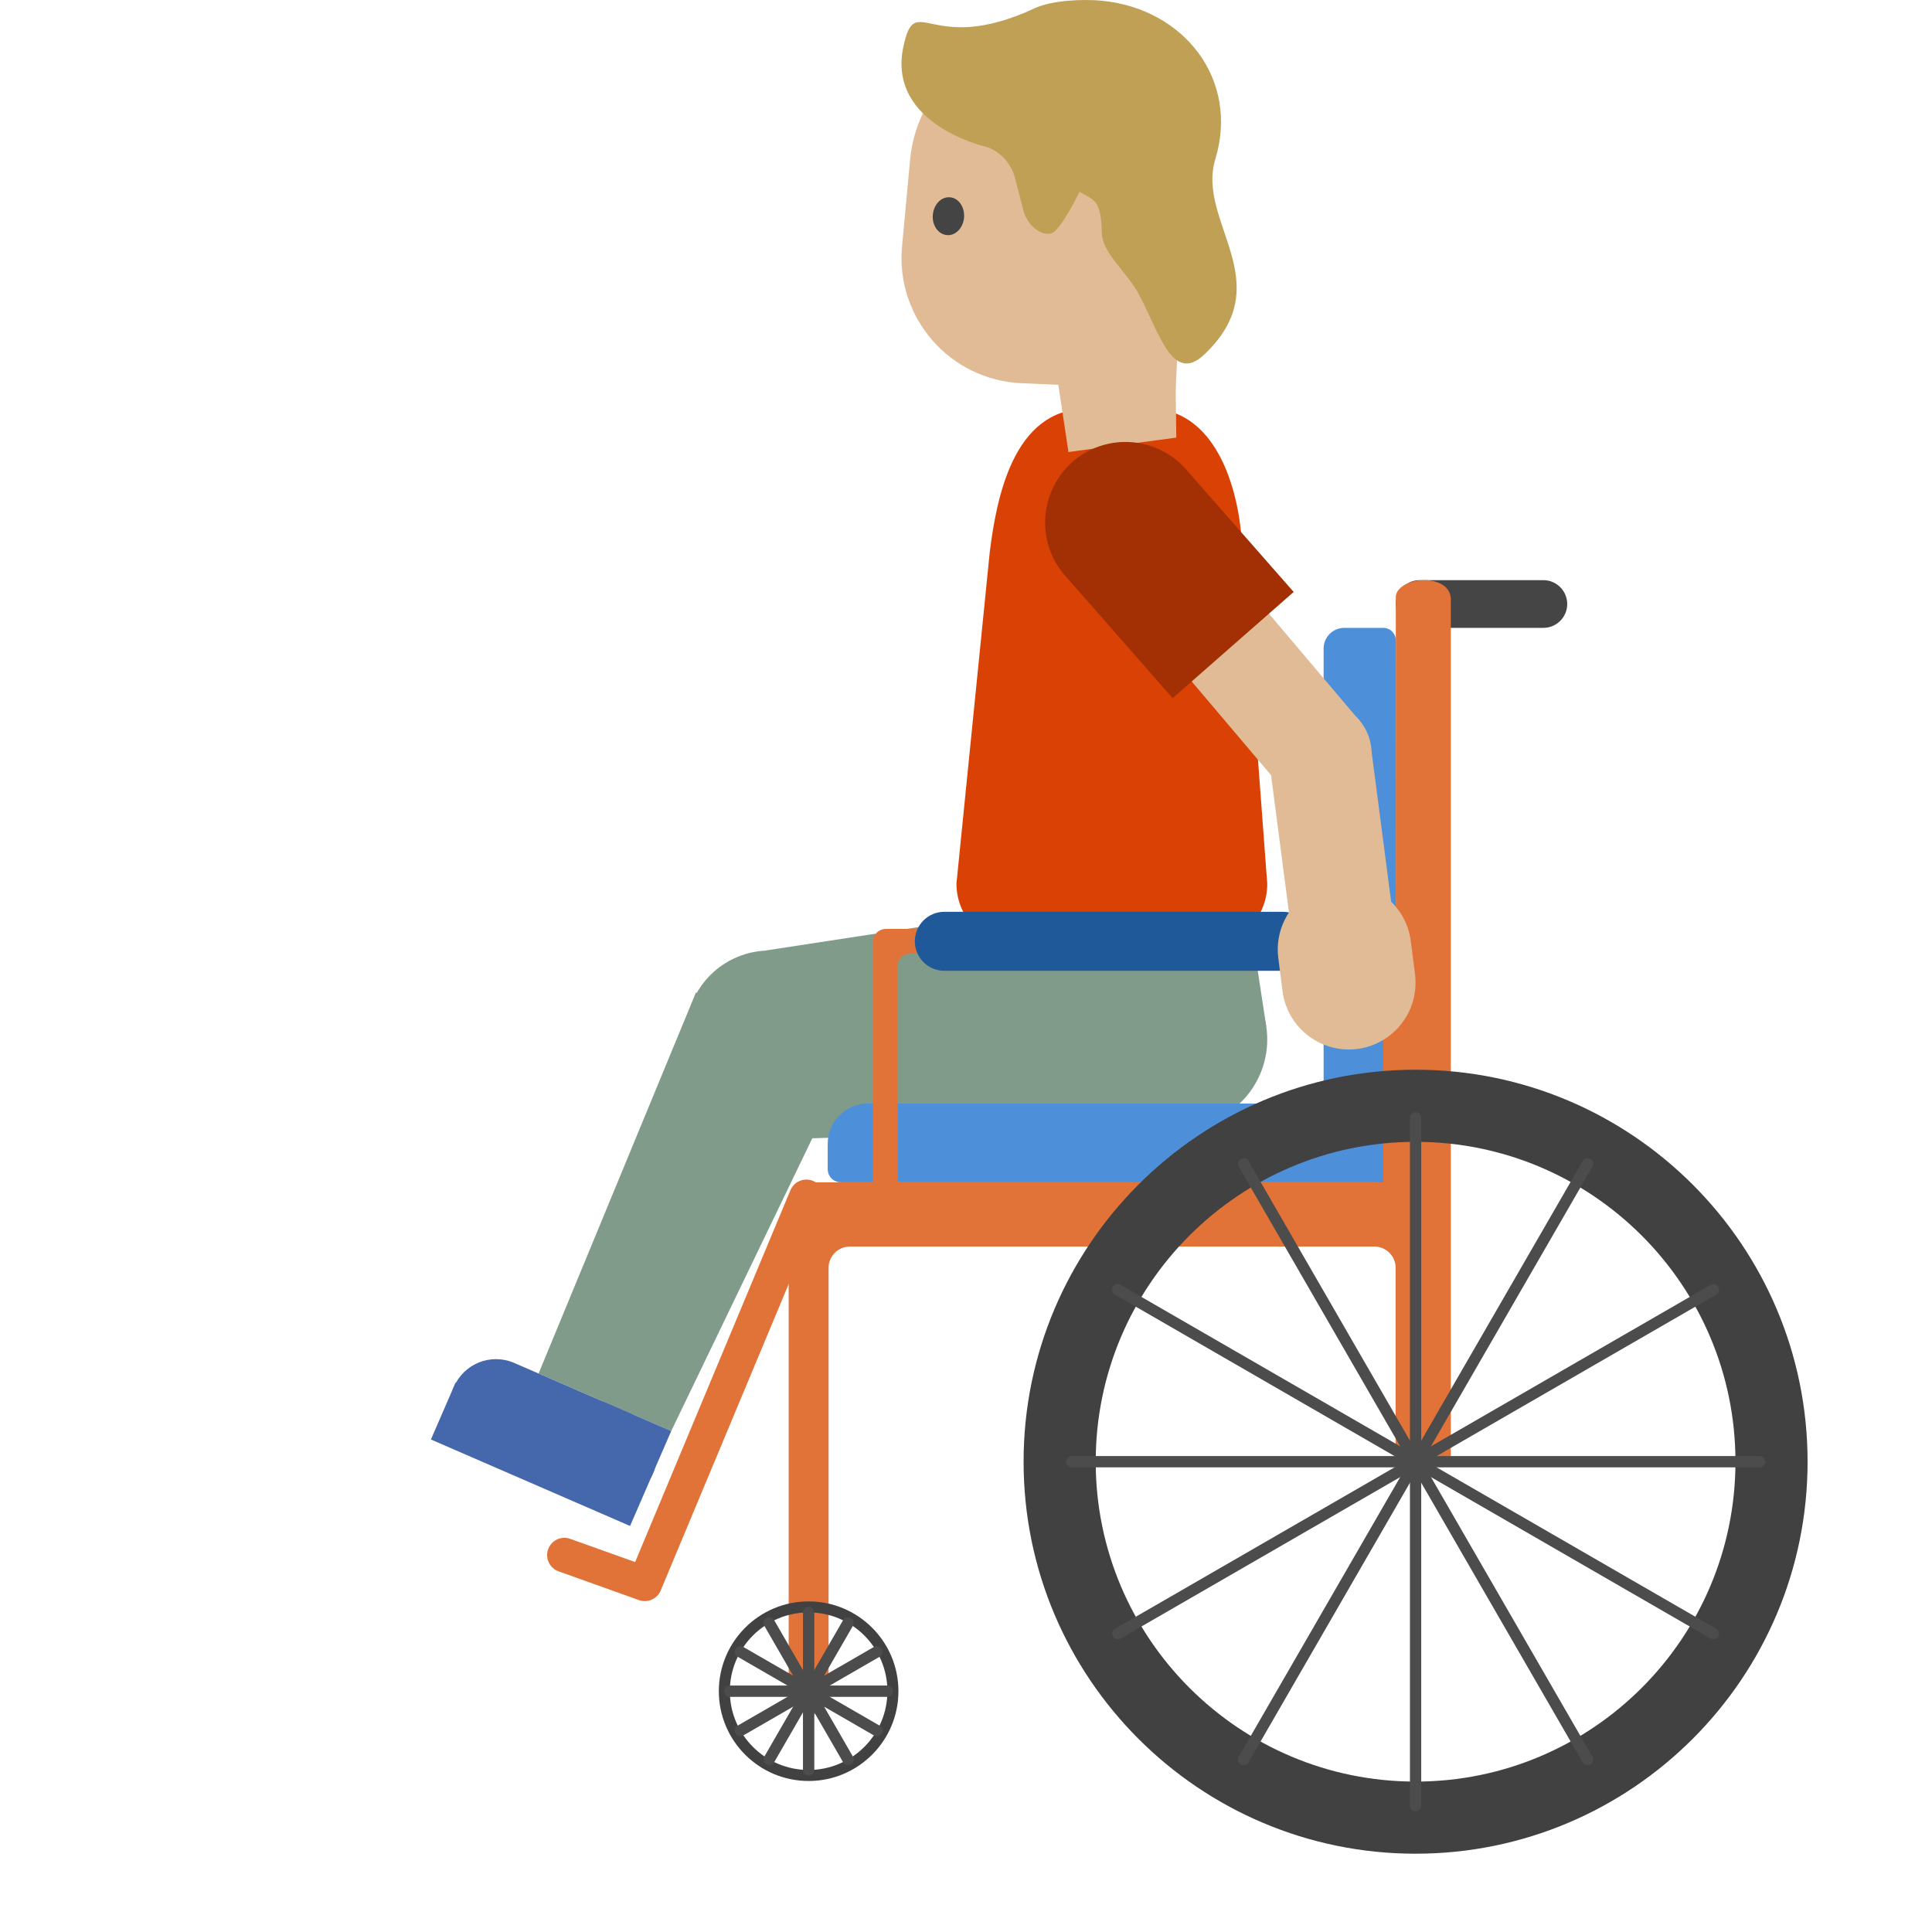
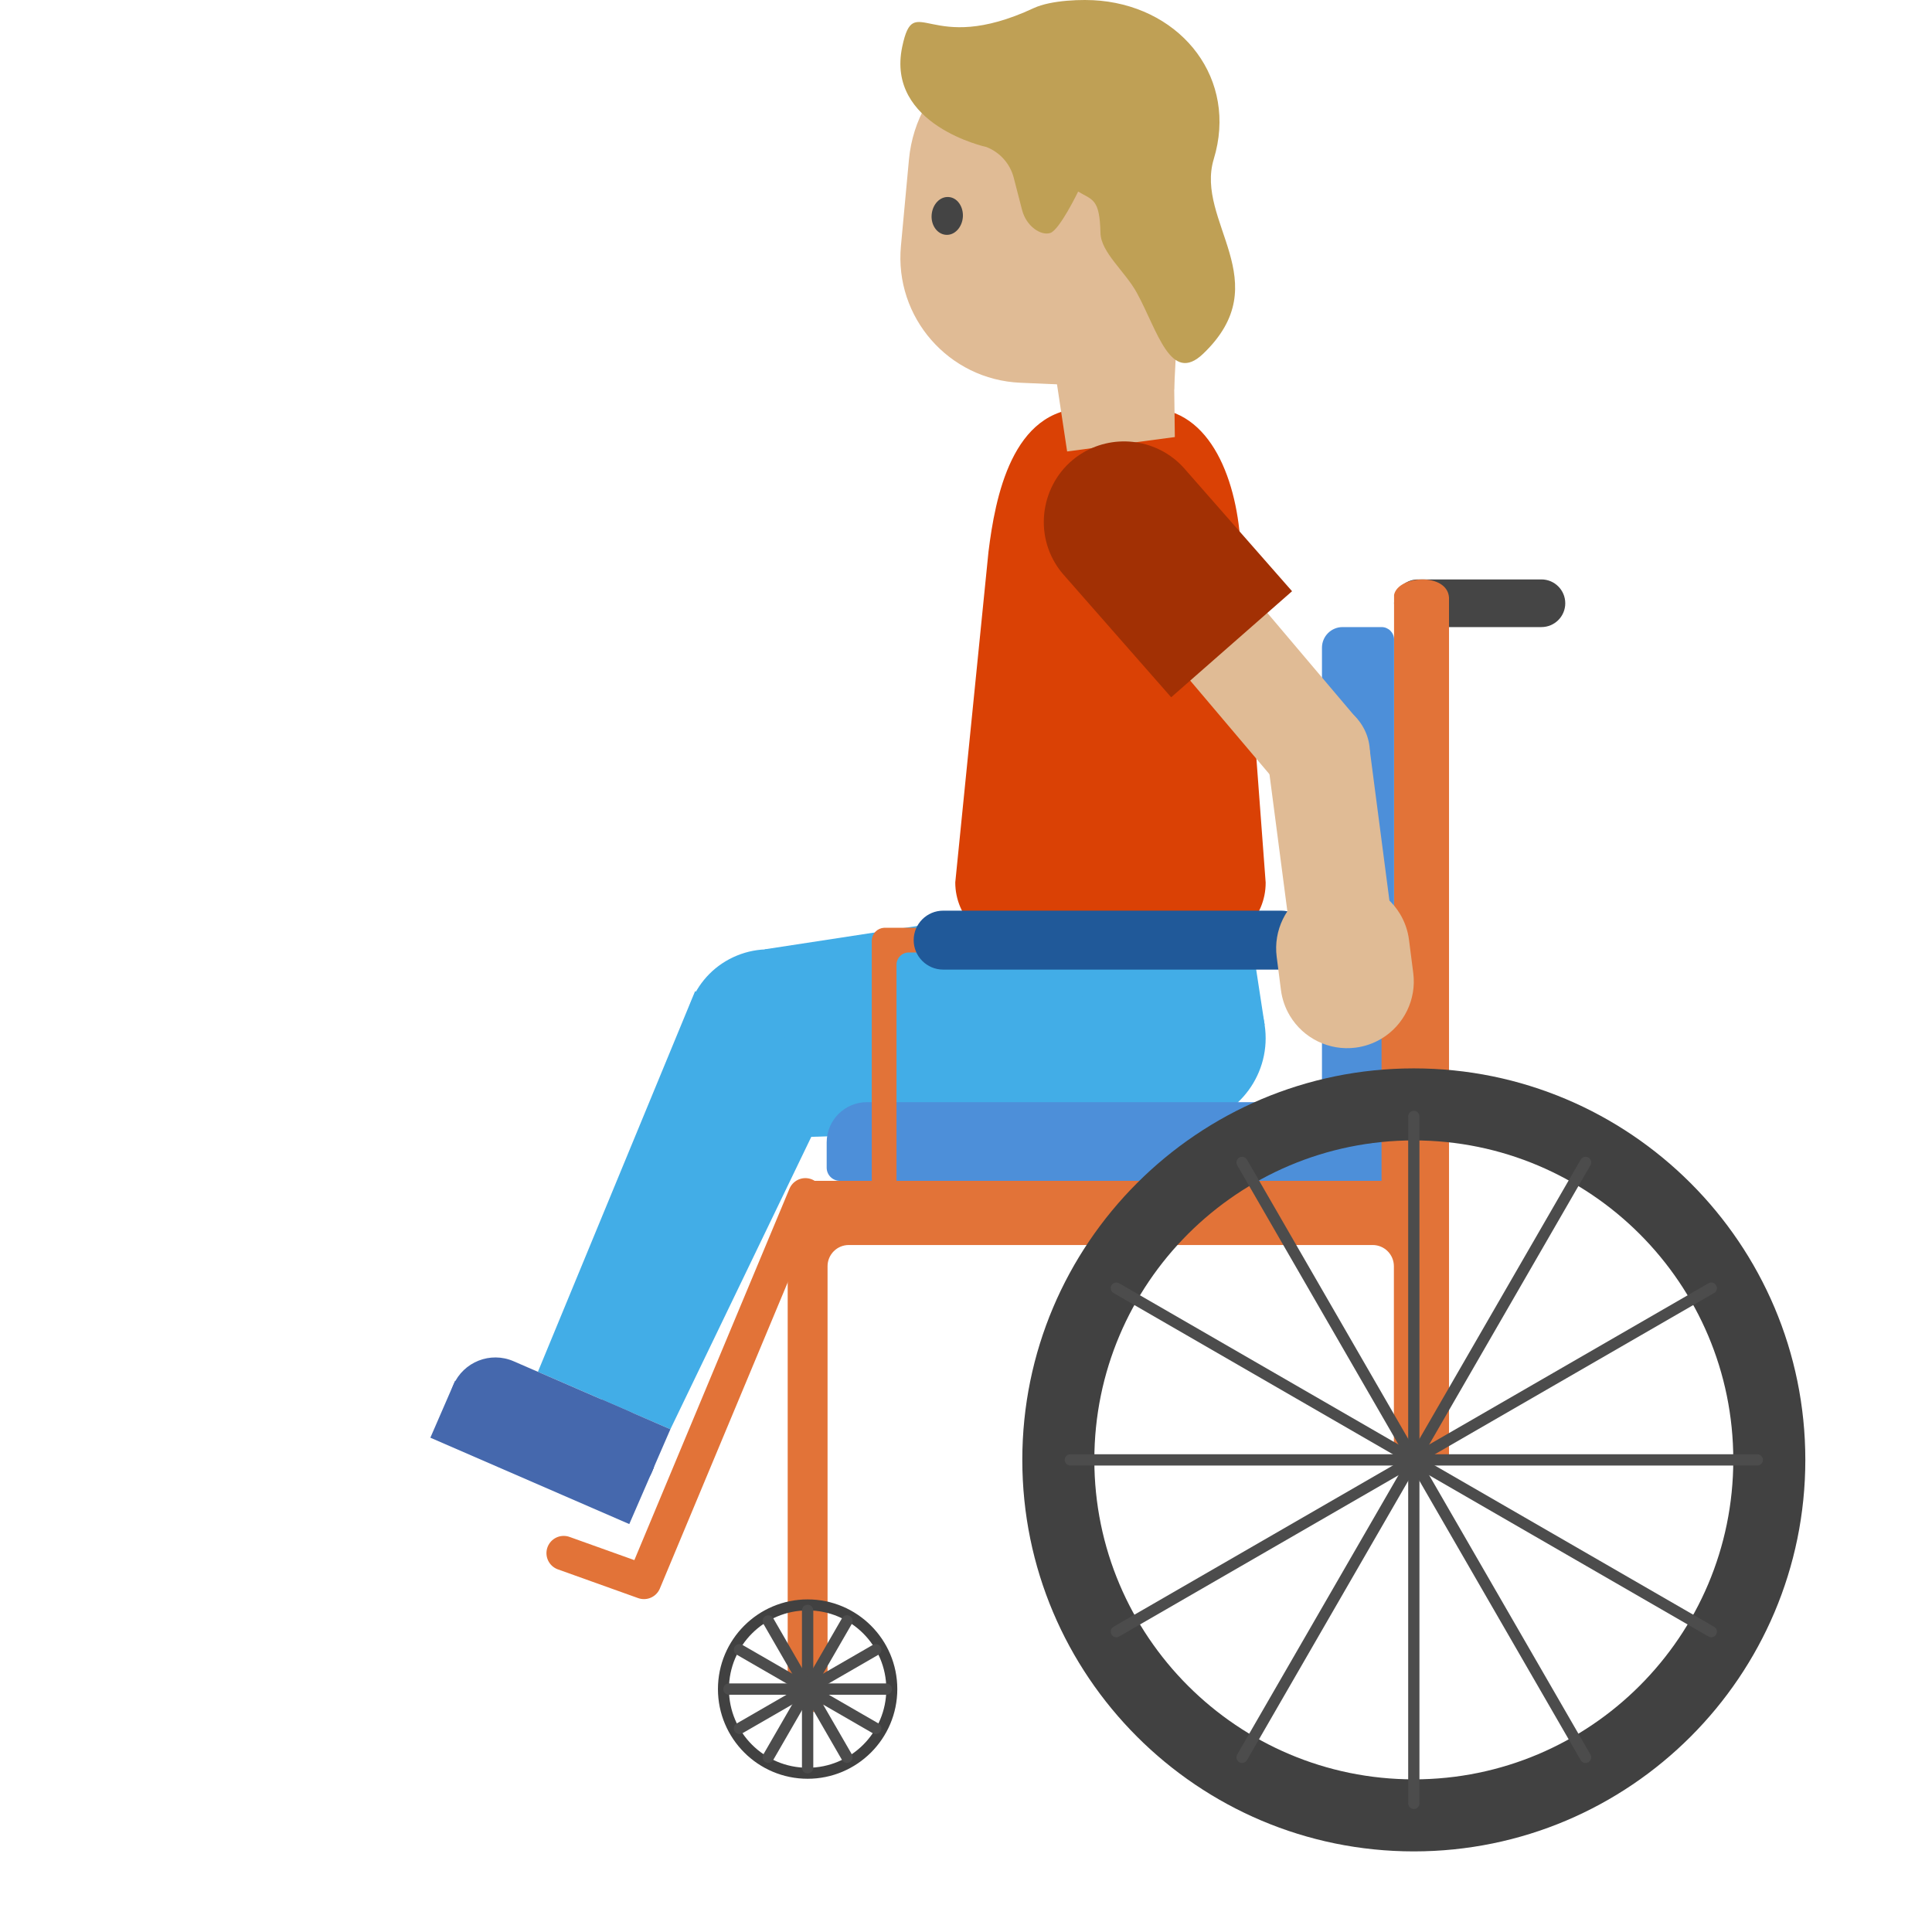
- <svg xmlns="http://www.w3.org/2000/svg" width="100%" height="100%" viewBox="0 0 128 128" version="1.1" xml:space="preserve" style="fill-rule:evenodd;clip-rule:evenodd;stroke-linecap:round;stroke-linejoin:round;stroke-miterlimit:1.5;">
-   <g transform="matrix(0.686704,0.726937,-0.726937,0.686704,75.4839,-32.102)">
-     <g transform="matrix(0.940823,0.200582,-0.200582,0.940823,27.819,-11.2384)">
-       <path d="M56.58,97.15L45.19,90.83L55.72,65.57L70.813,72.043L56.58,97.15Z" style="fill:rgb(129,155,138);fill-rule:nonzero;" />
+ <svg xmlns="http://www.w3.org/2000/svg" width="100%" height="100%" viewBox="0 0 534 534" version="1.1" xml:space="preserve" style="fill-rule:evenodd;clip-rule:evenodd;stroke-linecap:round;stroke-linejoin:round;stroke-miterlimit:1.5;">
+   <g>
+     <g>
+       <path d="M213.488,314.553l-2.104,-52.168l108.429,-16.602l9.299,65.164l-115.624,3.606Z" style="fill:#42ade7;fill-rule:nonzero;" />
    </g>
-     <g transform="matrix(0.921407,0.637254,-0.637254,0.921407,22.2003,-54.0698)">
-       <circle cx="100.597" cy="62.284" r="5.219" style="fill:rgb(129,155,138);" />
+     <g>
+       <path d="M349.542,283.251c2.035,13.291 -7.105,25.733 -20.396,27.768c-13.29,2.034 -25.733,-7.105 -27.767,-20.396c-2.034,-13.291 7.105,-25.733 20.396,-27.767c13.291,-2.035 25.733,7.104 27.767,20.395Z" style="fill:#42ade7;" />
    </g>
-     <g transform="matrix(1.02647,0.709914,-0.804869,1.16376,19.1722,-82.362)">
-       <rect x="97.204" y="60.409" width="7.987" height="8.265" style="fill:rgb(129,155,138);" />
+     <g>
+       <path d="M349.543,283.252l-6.284,-41.056l-48.167,7.372l6.283,41.056l48.168,-7.372Z" style="fill:#42ade7;" />
    </g>
  </g>
-   <g transform="matrix(0.918396,0,0,0.918396,16.3735,-4.39112)">
-     <path d="M69.01,73.11L55.76,73.11C53.242,73.11 51.17,71.038 51.17,68.52L53.57,44.63C54.05,40.75 55.26,34.27 60.55,34.27L65.13,34.27C69.69,34.27 71.59,39.66 71.79,44.41L73.59,68.53C73.6,71.05 71.55,73.11 69.01,73.11Z" style="fill:rgb(218,65,5);fill-rule:nonzero;" />
+   <g>
+     <path d="M332.3,261.47l-50.703,0c-9.636,0 -17.564,-7.929 -17.564,-17.564l9.184,-91.419c1.836,-14.847 6.467,-39.644 26.71,-39.644l17.526,-0c17.449,-0 24.72,20.626 25.485,38.802l6.888,92.299c0.038,9.643 -7.806,17.526 -17.526,17.526Z" style="fill:#da4105;fill-rule:nonzero;" />
  </g>
-   <g transform="matrix(0.717327,0,0,0.717327,33.8521,34.716)">
-     <g transform="matrix(1,0,0,1,5.47848,1.42109e-14)">
-       <g transform="matrix(1.843,0,0,1.843,-39.8784,-79.2615)">
-         <path d="M71.599,47.017C71.599,46.357 71.063,45.821 70.403,45.821L64.204,45.821C63.545,45.821 63.009,46.357 63.009,47.017C63.009,47.677 63.545,48.212 64.204,48.212L70.403,48.212C71.063,48.212 71.599,47.677 71.599,47.017Z" style="fill:rgb(69,69,69);" />
+   <g>
+     <g>
+       <g>
+         <path d="M432.635,166.74c-0,-3.635 -2.953,-6.588 -6.588,-6.588l-34.147,0c-3.63,0 -6.583,2.953 -6.583,6.588c0,3.636 2.953,6.583 6.583,6.583l34.147,-0c3.635,-0 6.588,-2.947 6.588,-6.583Z" style="fill:#454545;" />
      </g>
-       <g transform="matrix(1.843,0,0,1.843,-39.8784,-79.2615)">
-         <path d="M64.991,90.136C64.782,91.14 63.084,91.227 63,90L63,80.283C63,79.695 62.523,79.218 61.935,79.218L35.648,79.218C35.365,79.218 35.094,79.33 34.895,79.53C34.695,79.73 34.583,80 34.583,80.283L34.583,101.5C34.445,103.524 32.649,102.466 32.583,101.5L32.583,76.998C32.634,76.222 33.025,76.035 33.583,75.998L61.936,75.998C62.524,75.998 63,75.522 63,74.934C63.002,69.662 63.009,46.595 63.009,46.595C63.214,45.611 65.68,45.471 65.766,46.731L65.766,90C65.767,89.996 64.994,90.091 64.991,90.136Z" style="fill:rgb(226,115,56);fill-rule:nonzero;" />
+       <g>
+         <path d="M396.235,404.26c-1.151,5.531 -10.505,6.01 -10.967,-0.749l-0,-53.526c-0,-3.239 -2.628,-5.866 -5.867,-5.866l-144.801,-0c-1.559,-0 -3.052,0.616 -4.148,1.718c-1.102,1.102 -1.719,2.589 -1.719,4.148l0,116.873c-0.76,11.149 -10.653,5.322 -11.017,0l0,-134.968c0.281,-4.275 2.435,-5.305 5.509,-5.509l156.182,0c3.239,0 5.861,-2.622 5.861,-5.861c0.011,-29.04 0.049,-156.104 0.049,-156.104c1.129,-5.421 14.713,-6.192 15.187,0.749l0,238.346c0.006,-0.022 -4.252,0.501 -4.269,0.749Z" style="fill:#e27338;fill-rule:nonzero;" />
      </g>
-       <g transform="matrix(1.843,0,0,1.843,-47.294,-70.7295)">
-         <g transform="matrix(0.5625,0,0,0.5625,13.9817,41.7456)">
-           <path d="M42,90C46.415,90 50,93.585 50,98C50,102.415 46.415,106 42,106C37.585,106 34,102.415 34,98C34,93.585 37.585,90 42,90ZM42,90.981C45.874,90.981 49.019,94.126 49.019,98C49.019,101.874 45.874,105.019 42,105.019C38.126,105.019 34.981,101.874 34.981,98C34.981,94.126 38.126,90.981 42,90.981Z" style="fill:rgb(65,65,65);" />
+       <g>
+         <g>
+           <path d="M223.225,442.07c13.68,0 24.788,11.108 24.788,24.788c0,13.68 -11.108,24.789 -24.788,24.789c-13.68,-0 -24.788,-11.109 -24.788,-24.789c-0,-13.68 11.108,-24.788 24.788,-24.788Zm0,3.04c12.004,-0 21.749,9.745 21.749,21.748c-0,12.004 -9.745,21.749 -21.749,21.749c-12.004,-0 -21.748,-9.745 -21.748,-21.749c-0,-12.003 9.744,-21.748 21.748,-21.748Z" style="fill:#414141;" />
        </g>
-         <g transform="matrix(0.28125,0,0,0.28125,19.6067,71.5581)">
-           <path d="M64,75.963L64,104.037" style="fill:none;stroke:rgb(76,76,76);stroke-width:2.02px;" />
+         <g>
+           <path d="M223.225,445.111l0,43.494" style="fill:none;stroke:#4c4c4c;stroke-width:3.13px;" />
        </g>
-         <g transform="matrix(0.24357,0.140625,-0.140625,0.24357,34.6745,65.9493)">
-           <path d="M64,75.963L64,104.037" style="fill:none;stroke:rgb(76,76,76);stroke-width:2.02px;" />
+         <g>
+           <path d="M234.099,448.025l-21.747,37.667" style="fill:none;stroke:#4c4c4c;stroke-width:3.13px;" />
        </g>
-         <g transform="matrix(0.140625,0.24357,-0.24357,0.140625,50.528,68.6258)">
-           <path d="M64,75.963L64,104.037" style="fill:none;stroke:rgb(76,76,76);stroke-width:2.02px;" />
+         <g>
+           <path d="M242.059,455.985l-37.667,21.746" style="fill:none;stroke:#4c4c4c;stroke-width:3.13px;" />
        </g>
-         <g transform="matrix(7.80626e-17,0.28125,-0.28125,7.80626e-17,62.9192,78.8706)">
-           <path d="M64,75.963L64,104.037" style="fill:none;stroke:rgb(76,76,76);stroke-width:2.02px;" />
+         <g>
+           <path d="M244.972,466.858l-43.494,0" style="fill:none;stroke:#4c4c4c;stroke-width:3.13px;" />
        </g>
-         <g transform="matrix(-0.140625,0.24357,-0.24357,-0.140625,68.528,93.9383)">
-           <path d="M64,75.963L64,104.037" style="fill:none;stroke:rgb(76,76,76);stroke-width:2.02px;" />
+         <g>
+           <path d="M242.059,477.731l-37.667,-21.746" style="fill:none;stroke:#4c4c4c;stroke-width:3.13px;" />
        </g>
-         <g transform="matrix(-0.24357,0.140625,-0.140625,-0.24357,65.8514,109.792)">
-           <path d="M64,75.963L64,104.037" style="fill:none;stroke:rgb(76,76,76);stroke-width:2.02px;" />
+         <g>
+           <path d="M234.098,485.692l-21.747,-37.666" style="fill:none;stroke:#4c4c4c;stroke-width:3.13px;" />
        </g>
      </g>
-       <g transform="matrix(1.843,0,0,1.843,-39.8784,-79.2615)">
-         <path d="M63.001,72.05L36.561,72.05C35.444,72.05 34.539,72.955 34.539,74.072L34.539,75.337C34.539,75.702 34.835,75.998 35.2,75.998L62.32,75.998C62.5,75.998 62.674,75.926 62.802,75.798C62.929,75.67 63.001,75.497 63.001,75.316L63.001,72.05Z" style="fill:rgb(77,143,217);" />
+       <g>
+         <path d="M385.273,304.634l-145.644,-0c-6.153,-0 -11.138,4.985 -11.138,11.138l-0,6.968c-0,2.011 1.63,3.641 3.641,3.641l149.39,0c0.991,0 1.95,-0.396 2.655,-1.101c0.7,-0.706 1.096,-1.658 1.096,-2.656l0,-17.99Z" style="fill:#4d8fd9;" />
      </g>
-       <g transform="matrix(1.843,0,0,1.843,-39.8784,-79.2615)">
-         <path d="M63.009,48.839C63.009,48.493 62.728,48.212 62.382,48.212L60.426,48.212C59.854,48.212 59.391,48.676 59.391,49.248L59.391,72.05L63.009,72.05L63.009,48.839Z" style="fill:rgb(77,143,217);" />
+       <g>
+         <path d="M385.317,176.777c0,-1.906 -1.548,-3.454 -3.454,-3.454l-10.774,-0c-3.151,-0 -5.701,2.556 -5.701,5.707l-0,125.604l19.929,-0l0,-127.857Z" style="fill:#4d8fd9;" />
      </g>
-       <g transform="matrix(1.25238,0,0,1,-7.3421,0)">
-         <path d="M66.843,37.408C67.289,37.51 67.608,37.774 67.645,38.542L67.645,60.802C67.585,61.997 65.908,62.566 65.82,60.802L65.82,39.685L30.907,39.685C30.667,39.685 30.438,39.805 30.268,40.017C30.099,40.229 30.004,40.516 30.004,40.816L30.004,60.802C29.888,63.105 28.238,61.996 28.178,60.802L28.178,38.542C28.208,37.927 28.589,37.437 29.091,37.399L66.733,37.399C66.769,37.402 66.806,37.405 66.843,37.408Z" style="fill:rgb(226,115,56);fill-rule:nonzero;" />
+       <g>
+         <path d="M385.686,256.457c1.67,0.305 2.864,1.094 3.003,3.39l-0,66.532c-0.225,3.572 -6.502,5.272 -6.832,-0l0,-63.116l-130.686,0c-0.898,0 -1.755,0.359 -2.392,0.992c-0.632,0.634 -0.988,1.492 -0.988,2.388l0,59.736c-0.434,6.883 -6.61,3.569 -6.835,-0l-0,-66.532c0.112,-1.838 1.538,-3.303 3.418,-3.417l140.901,0c0.134,0.009 0.273,0.018 0.411,0.027Z" style="fill:#e27338;fill-rule:nonzero;" />
      </g>
-       <g transform="matrix(1.35467,0,0,1,-13.3932,-0.472337)">
-         <path d="M60.483,39.015C60.483,37.511 59.582,36.29 58.472,36.29L35.39,36.29C34.28,36.29 33.378,37.511 33.378,39.015C33.378,40.519 34.28,41.74 35.39,41.74L58.472,41.74C59.582,41.74 60.483,40.519 60.483,39.015Z" style="fill:rgb(32,89,153);" />
+       <g>
+         <path d="M362.285,259.849c0,-4.496 -3.648,-8.145 -8.142,-8.145l-93.457,0c-4.495,0 -8.147,3.649 -8.147,8.145c0,4.495 3.652,8.144 8.147,8.144l93.457,0c4.494,0 8.142,-3.649 8.142,-8.144Z" style="fill:#205999;" />
      </g>
-       <g transform="matrix(2.26282,0,0,2.26282,-66.7471,-117.046)">
-         <g transform="matrix(2,0,0,2,-20,-106)">
-           <path d="M42,90C46.415,90 50,93.585 50,98C50,102.415 46.415,106 42,106C37.585,106 34,102.415 34,98C34,93.585 37.585,90 42,90ZM42,91.472C45.603,91.472 48.528,94.397 48.528,98C48.528,101.603 45.603,104.528 42,104.528C38.397,104.528 35.472,101.603 35.472,98C35.472,94.397 38.397,91.472 42,91.472Z" style="fill:rgb(65,65,65);" />
+       <g>
+         <g>
+           <path d="M390.775,295.297c59.72,-0 108.213,48.492 108.213,108.212c-0,59.719 -48.493,108.212 -108.213,108.212c-59.719,-0 -108.212,-48.493 -108.212,-108.212c0,-59.72 48.493,-108.212 108.212,-108.212Zm0,19.911c48.736,-0 88.302,39.565 88.302,88.301c-0,48.736 -39.566,88.301 -88.302,88.301c-48.736,-0 -88.301,-39.565 -88.301,-88.301c0,-48.736 39.565,-88.301 88.301,-88.301Z" style="fill:#414141;" />
        </g>
-         <path d="M64,75.963L64,104.037" style="fill:none;stroke:rgb(76,76,76);stroke-width:0.46px;" />
-         <g transform="matrix(0.866025,0.5,-0.5,0.866025,53.5744,-19.9423)">
-           <path d="M64,75.963L64,104.037" style="fill:none;stroke:rgb(76,76,76);stroke-width:0.46px;" />
+         <path d="M390.775,308.573l0,189.872" style="fill:none;stroke:#4c4c4c;stroke-width:3.11px;" />
+         <g>
+           <path d="M438.243,321.292l-94.935,164.433" style="fill:none;stroke:#4c4c4c;stroke-width:3.11px;" />
        </g>
-         <g transform="matrix(0.5,0.866025,-0.866025,0.5,109.942,-10.4256)">
-           <path d="M64,75.963L64,104.037" style="fill:none;stroke:rgb(76,76,76);stroke-width:0.46px;" />
+         <g>
+           <path d="M472.991,356.041l-164.434,94.936" style="fill:none;stroke:#4c4c4c;stroke-width:3.11px;" />
        </g>
-         <g transform="matrix(2.77556e-16,1,-1,2.77556e-16,154,26)">
-           <path d="M64,75.963L64,104.037" style="fill:none;stroke:rgb(76,76,76);stroke-width:0.46px;" />
+         <g>
+           <path d="M485.711,403.509l-189.871,-0" style="fill:none;stroke:#4c4c4c;stroke-width:3.11px;" />
        </g>
-         <g transform="matrix(-0.5,0.866025,-0.866025,-0.5,173.942,79.5744)">
-           <path d="M64,75.963L64,104.037" style="fill:none;stroke:rgb(76,76,76);stroke-width:0.46px;" />
+         <g>
+           <path d="M472.991,450.977l-164.434,-94.936" style="fill:none;stroke:#4c4c4c;stroke-width:3.11px;" />
        </g>
-         <g transform="matrix(-0.866025,0.5,-0.5,-0.866025,164.426,135.942)">
-           <path d="M64,75.963L64,104.037" style="fill:none;stroke:rgb(76,76,76);stroke-width:0.46px;" />
+         <g>
+           <path d="M438.246,485.724l-94.936,-164.434" style="fill:none;stroke:#4c4c4c;stroke-width:3.11px;" />
        </g>
      </g>
    </g>
-     <g transform="matrix(1,0,0,1,5.47848,-6.00073)">
-       <path d="M21.807,68.146L6.88,103.889L-0.543,101.232" style="fill:none;stroke:rgb(226,115,56);stroke-width:3.19px;" />
+     <g>
+       <path d="M222.603,330.394l-44.615,106.831l-22.186,-7.942" style="fill:none;stroke:#e27338;stroke-width:9.53px;" />
    </g>
  </g>
-   <g transform="matrix(-0.455105,0.754592,-0.754592,-0.455105,142.475,64.7284)">
-     <g transform="matrix(0.956731,-0.100237,0.100237,0.956731,14.8235,14.9728)">
-       <g transform="matrix(0.677079,-0.73591,0.73591,0.677079,-67.3195,53.0202)">
-         <circle cx="51.13" cy="93.56" r="6.54" style="fill:rgb(129,155,138);" />
+   <g>
+     <g>
+       <g>
+         <path d="M233.818,276.743c4.831,11.798 -0.824,25.299 -12.622,30.13c-11.798,4.832 -25.3,-0.824 -30.131,-12.622c-4.832,-11.798 0.824,-25.299 12.622,-30.131c11.798,-4.831 25.299,0.825 30.131,12.623Z" style="fill:#42ade7;" />
      </g>
-       <g transform="matrix(-0.183449,-0.983029,0.983029,-0.183449,-47.2217,146.219)">
-         <path d="M51.386,126.289L40.223,124.539L44.65,92.62L57.46,95.571L51.386,126.289Z" style="fill:rgb(129,155,138);fill-rule:nonzero;" />
+       <g>
+         <path d="M185.29,395.046l-36.613,-15.884l43.445,-105.201l41.179,21.45l-48.011,99.635Z" style="fill:#42ade7;fill-rule:nonzero;" />
      </g>
    </g>
-     <g transform="matrix(-0.274047,-0.922106,0.922106,-0.274047,-9.69521,158.6)">
-       <path d="M47.52,126.55L37.85,125.03C36.112,124.759 34.816,123.247 34.816,121.488C34.816,121.301 34.831,121.114 34.86,120.93C35.17,118.97 37,117.63 38.96,117.94L48.63,119.46C50.59,119.77 51.93,121.6 51.62,123.56C51.315,125.504 49.465,126.853 47.52,126.55Z" style="fill:rgb(69,104,173);fill-rule:nonzero;" />
-       <path d="M34.907,120.575L51.672,123.209L50.919,128L34.154,125.366L34.907,120.575Z" style="fill:rgb(69,104,173);fill-rule:nonzero;" />
-       <path d="M46.38,119.101L52.169,120.011L51.557,123.903L45.768,122.993L46.38,119.101Z" style="fill:rgb(69,104,173);fill-rule:nonzero;" />
+     <g>
+       <path d="M163.597,413.277l-31.713,-13.773c-5.702,-2.468 -8.791,-8.787 -7.231,-14.801c0.166,-0.639 0.383,-1.265 0.645,-1.868c2.798,-6.426 10.243,-9.385 16.669,-6.586l31.713,13.773c6.426,2.798 9.384,10.243 6.586,16.669c-2.767,6.376 -10.288,9.347 -16.669,6.586Z" style="fill:#4568ad;fill-rule:nonzero;" />
+       <path d="M125.774,381.663l54.981,23.874l-6.823,15.712l-54.982,-23.874l6.824,-15.712Z" style="fill:#4568ad;fill-rule:nonzero;" />
+       <path d="M166.306,386.799l18.985,8.246l-5.545,12.763l-18.984,-8.246l5.544,-12.763Z" style="fill:#4568ad;fill-rule:nonzero;" />
    </g>
  </g>
-   <g transform="matrix(0.918396,0,0,0.918396,16.3735,-4.39112)">
-     <path d="M66.9,26.13L67.03,36.35L59.25,37.39L56.22,17.31L66.9,26.13Z" style="fill:#e0bb95;fill-rule:nonzero;" />
+   <g>
+     <path d="M324.226,81.694l0.497,39.108l-29.771,3.98l-11.595,-76.839l40.869,33.751Z" style="fill:#e0bb95;fill-rule:nonzero;" />
  </g>
-   <g transform="matrix(0.916199,-0.0634989,0.0634989,0.916199,14.6967,-0.314557)">
+   <g>
    <g>
-       <path d="M68.71,16.23L66.67,33.16L55.62,31.91C50.48,31.33 46.87,26.57 47.7,21.47L48.71,15.28C49.64,9.56 55.3,5.89 60.9,7.38L63.12,7.97C66.77,8.95 69.16,12.47 68.71,16.23Z" style="fill:#e0bb95;fill-rule:nonzero;" />
+       <path d="M327.831,42.468l-3.309,65.17l-42.514,-1.848c-19.775,-0.854 -34.816,-18.071 -32.997,-37.759l2.218,-23.898c2.037,-22.082 22.673,-37.59 44.445,-33.383l8.631,1.665c14.193,2.775 24.249,15.58 23.526,30.053Z" style="fill:#e0bb95;fill-rule:nonzero;" />
    </g>
-     <path d="M52.31,19.68C52.2,20.43 51.62,20.97 51,20.88C50.38,20.79 49.96,20.12 50.07,19.37C50.18,18.62 50.76,18.08 51.38,18.17C52,18.25 52.41,18.93 52.31,19.68" style="fill:rgb(68,68,68);fill-rule:nonzero;" />
-     <g transform="matrix(0.987387,0.0684327,-0.0684327,0.987387,1.65181,-5.05761)">
-       <path d="M70.326,31.373C67.946,33.651 67.007,29.712 65.482,26.925C64.635,25.377 62.863,23.982 62.83,22.56C62.773,20.06 62.26,20.17 61.2,19.54C61.2,19.54 59.85,22.335 59.168,22.56C58.486,22.785 57.417,22.075 57.11,20.89L56.5,18.53C56.236,17.508 55.494,16.673 54.51,16.29C54.51,16.29 47.15,14.697 48.362,8.971C49.253,4.762 50.263,9.735 57.96,6.15C59.211,5.567 61.53,5.482 62.83,5.612C68.85,6.202 72.859,11.379 71.099,17.161C69.705,21.74 75.809,26.121 70.326,31.373Z" style="fill:#bfa055;fill-rule:nonzero;" />
+     <path d="M266.136,59.978c-0.221,2.892 -2.292,5.107 -4.683,4.927c-2.391,-0.179 -4.171,-2.626 -3.95,-5.518c0.222,-2.892 2.293,-5.107 4.684,-4.928c2.388,0.142 4.133,2.629 3.949,5.519" style="fill:#444;fill-rule:nonzero;" />
+     <g>
+       <path d="M332.56,97.769c-9.014,8.627 -12.57,-6.291 -18.346,-16.847c-3.208,-5.863 -9.92,-11.146 -10.045,-16.532c-0.215,-9.469 -2.158,-9.052 -6.173,-11.438c-0,-0 -5.113,10.586 -7.696,11.438c-2.583,0.852 -6.632,-1.837 -7.795,-6.325l-2.31,-8.939c-1,-3.87 -3.81,-7.033 -7.537,-8.484c-0,0 -27.876,-6.033 -23.285,-27.72c3.374,-15.941 7.2,2.894 36.352,-10.684c4.738,-2.208 13.521,-2.53 18.444,-2.038c22.801,2.235 37.985,21.842 31.319,43.741c-5.28,17.343 17.839,33.936 -2.928,53.828Z" style="fill:#bfa055;fill-rule:nonzero;" />
    </g>
  </g>
-   <g transform="matrix(0.787234,-0.472985,0.472985,0.787234,5.01011,30.5338)">
-     <path d="M69.732,63.733L62.418,64.924L60.01,50.13L67.324,48.94L69.732,63.733Z" style="fill:#e0bb95;fill-rule:nonzero;" />
+   <g>
+     <path d="M375.209,198.852l-21.643,18.321l-37.054,-43.781l21.645,-18.318l37.052,43.778Z" style="fill:#e0bb95;fill-rule:nonzero;" />
  </g>
-   <g transform="matrix(0.0310539,-0.917871,0.917871,0.0310539,26.3302,108.56)">
-     <circle cx="66.05" cy="64.33" r="3.75" style="fill:#e0bb95;" />
+   <g>
+     <path d="M349.941,207.566c0.268,-7.915 6.912,-14.124 14.827,-13.856c7.916,0.267 14.125,6.911 13.857,14.827c-0.268,7.915 -6.912,14.124 -14.827,13.856c-7.916,-0.268 -14.124,-6.911 -13.857,-14.827Z" style="fill:#e0bb95;" />
  </g>
-   <g transform="matrix(0.787234,-0.472985,0.472985,0.787234,5.01011,30.5338)">
-     <path d="M59.02,55.43L70.45,53.36L68.33,41.67C67.788,38.967 65.392,37.004 62.635,37.004C59.448,37.004 56.826,39.626 56.826,42.813C56.826,43.123 56.85,43.433 56.9,43.74L59.02,55.43Z" style="fill:rgb(162,48,4);fill-rule:nonzero;" />
+   <g>
+     <path d="M323.709,192.728l33.413,-29.316l-29.992,-34.167c-7.105,-7.798 -18.833,-9.515 -27.876,-4.082c-10.454,6.281 -13.887,20.049 -7.607,30.503c0.611,1.017 1.301,1.986 2.07,2.895l29.992,34.167Z" style="fill:#a23004;fill-rule:nonzero;" />
  </g>
-   <g transform="matrix(0.787234,-0.472985,0.472985,0.787234,5.01011,30.5338)">
-     <path d="M64.284,77.709L57.492,74.746L62.565,63.114L69.357,66.077L64.284,77.709Z" style="fill:#e0bb95;fill-rule:nonzero;" />
+   <g>
+     <path d="M384.883,255.432l-28.118,3.666l-6.284,-48.152l28.118,-3.667l6.284,48.153Z" style="fill:#e0bb95;fill-rule:nonzero;" />
  </g>
-   <g transform="matrix(0.787234,-0.472985,0.472985,0.787234,5.01011,30.5338)">
-     <path d="M57.4,83.98C58.012,84.25 58.674,84.389 59.342,84.389C61.249,84.389 62.984,83.256 63.75,81.51L64.72,79.3C64.99,78.688 65.129,78.026 65.129,77.358C65.129,75.451 63.996,73.716 62.25,72.95C61.638,72.68 60.976,72.541 60.308,72.541C58.401,72.541 56.666,73.674 55.9,75.42L54.93,77.63C54.661,78.241 54.522,78.902 54.522,79.57C54.522,81.477 55.654,83.212 57.4,83.98Z" style="fill:#e0bb95;fill-rule:nonzero;" />
+   <g>
+     <path d="M374.661,289.568c2.539,-0.32 4.985,-1.169 7.176,-2.485c6.255,-3.759 9.713,-10.894 8.785,-18.131l-1.174,-9.161c-0.32,-2.539 -1.169,-4.985 -2.485,-7.176c-3.759,-6.255 -10.894,-9.713 -18.131,-8.785c-2.54,0.32 -4.985,1.169 -7.176,2.486c-6.255,3.758 -9.713,10.894 -8.785,18.13l1.174,9.161c0.321,2.534 1.168,4.977 2.485,7.168c3.758,6.255 10.89,9.715 18.131,8.793Z" style="fill:#e0bb95;fill-rule:nonzero;" />
  </g>
</svg>
